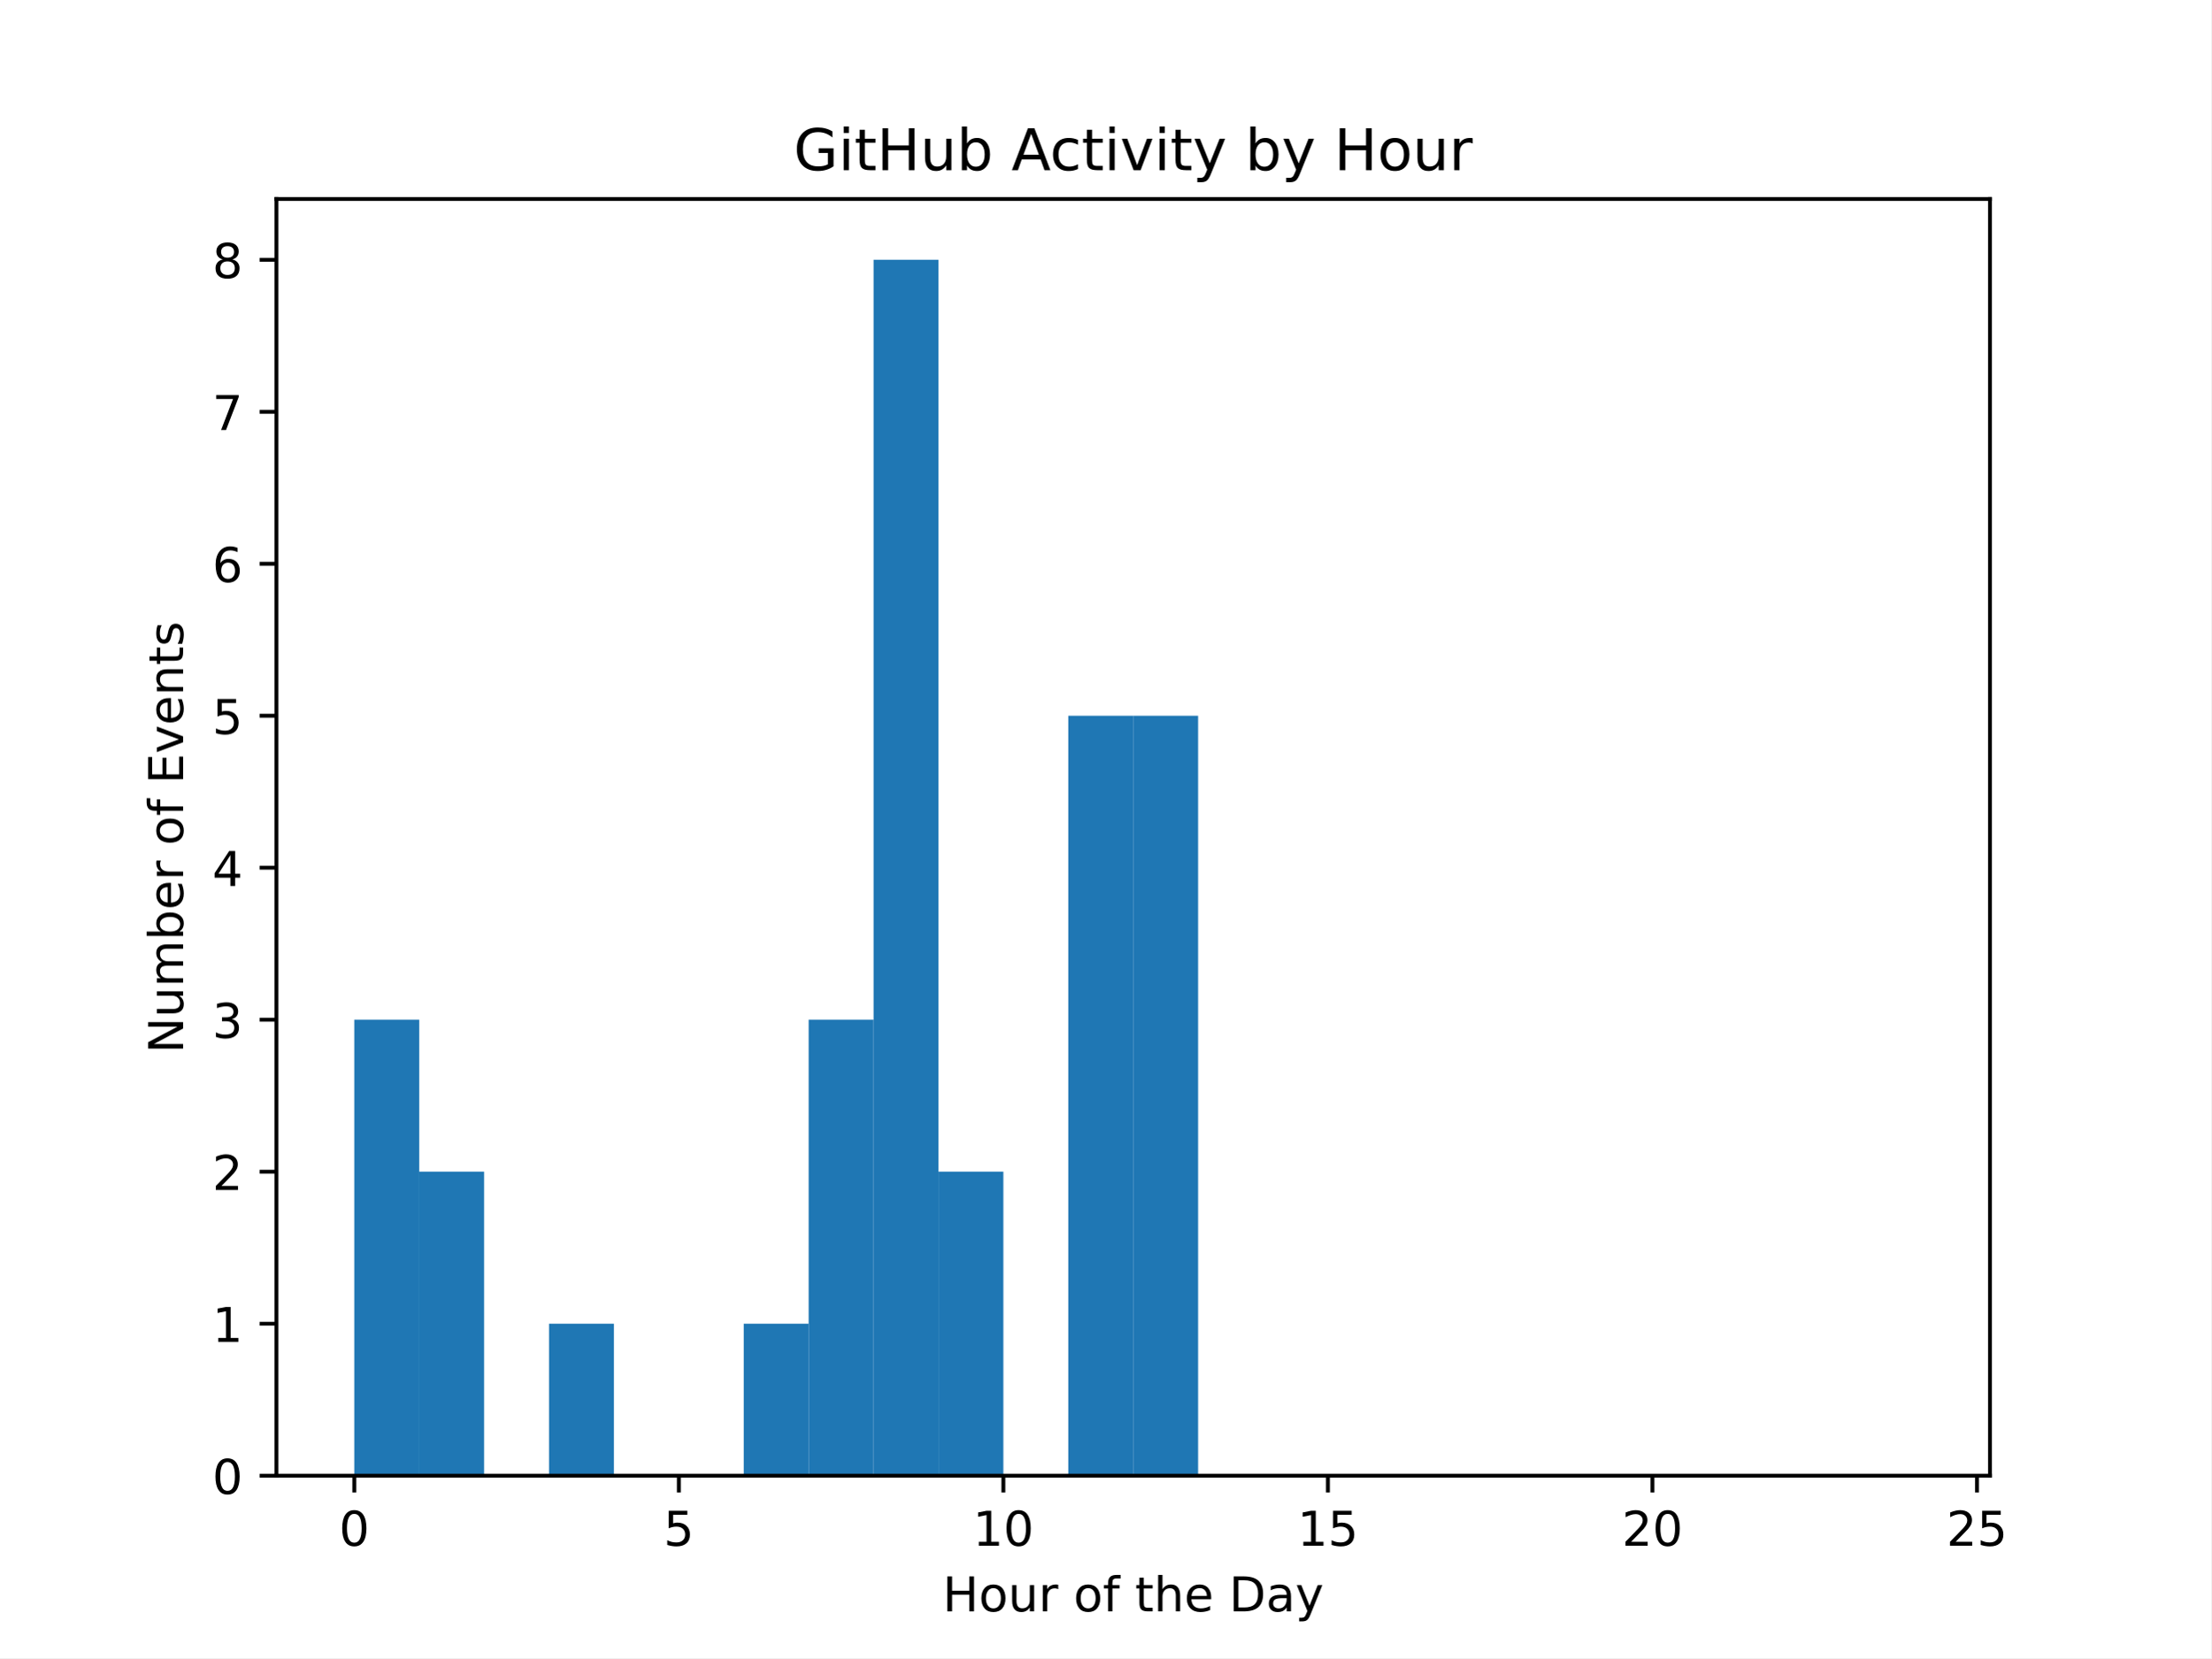
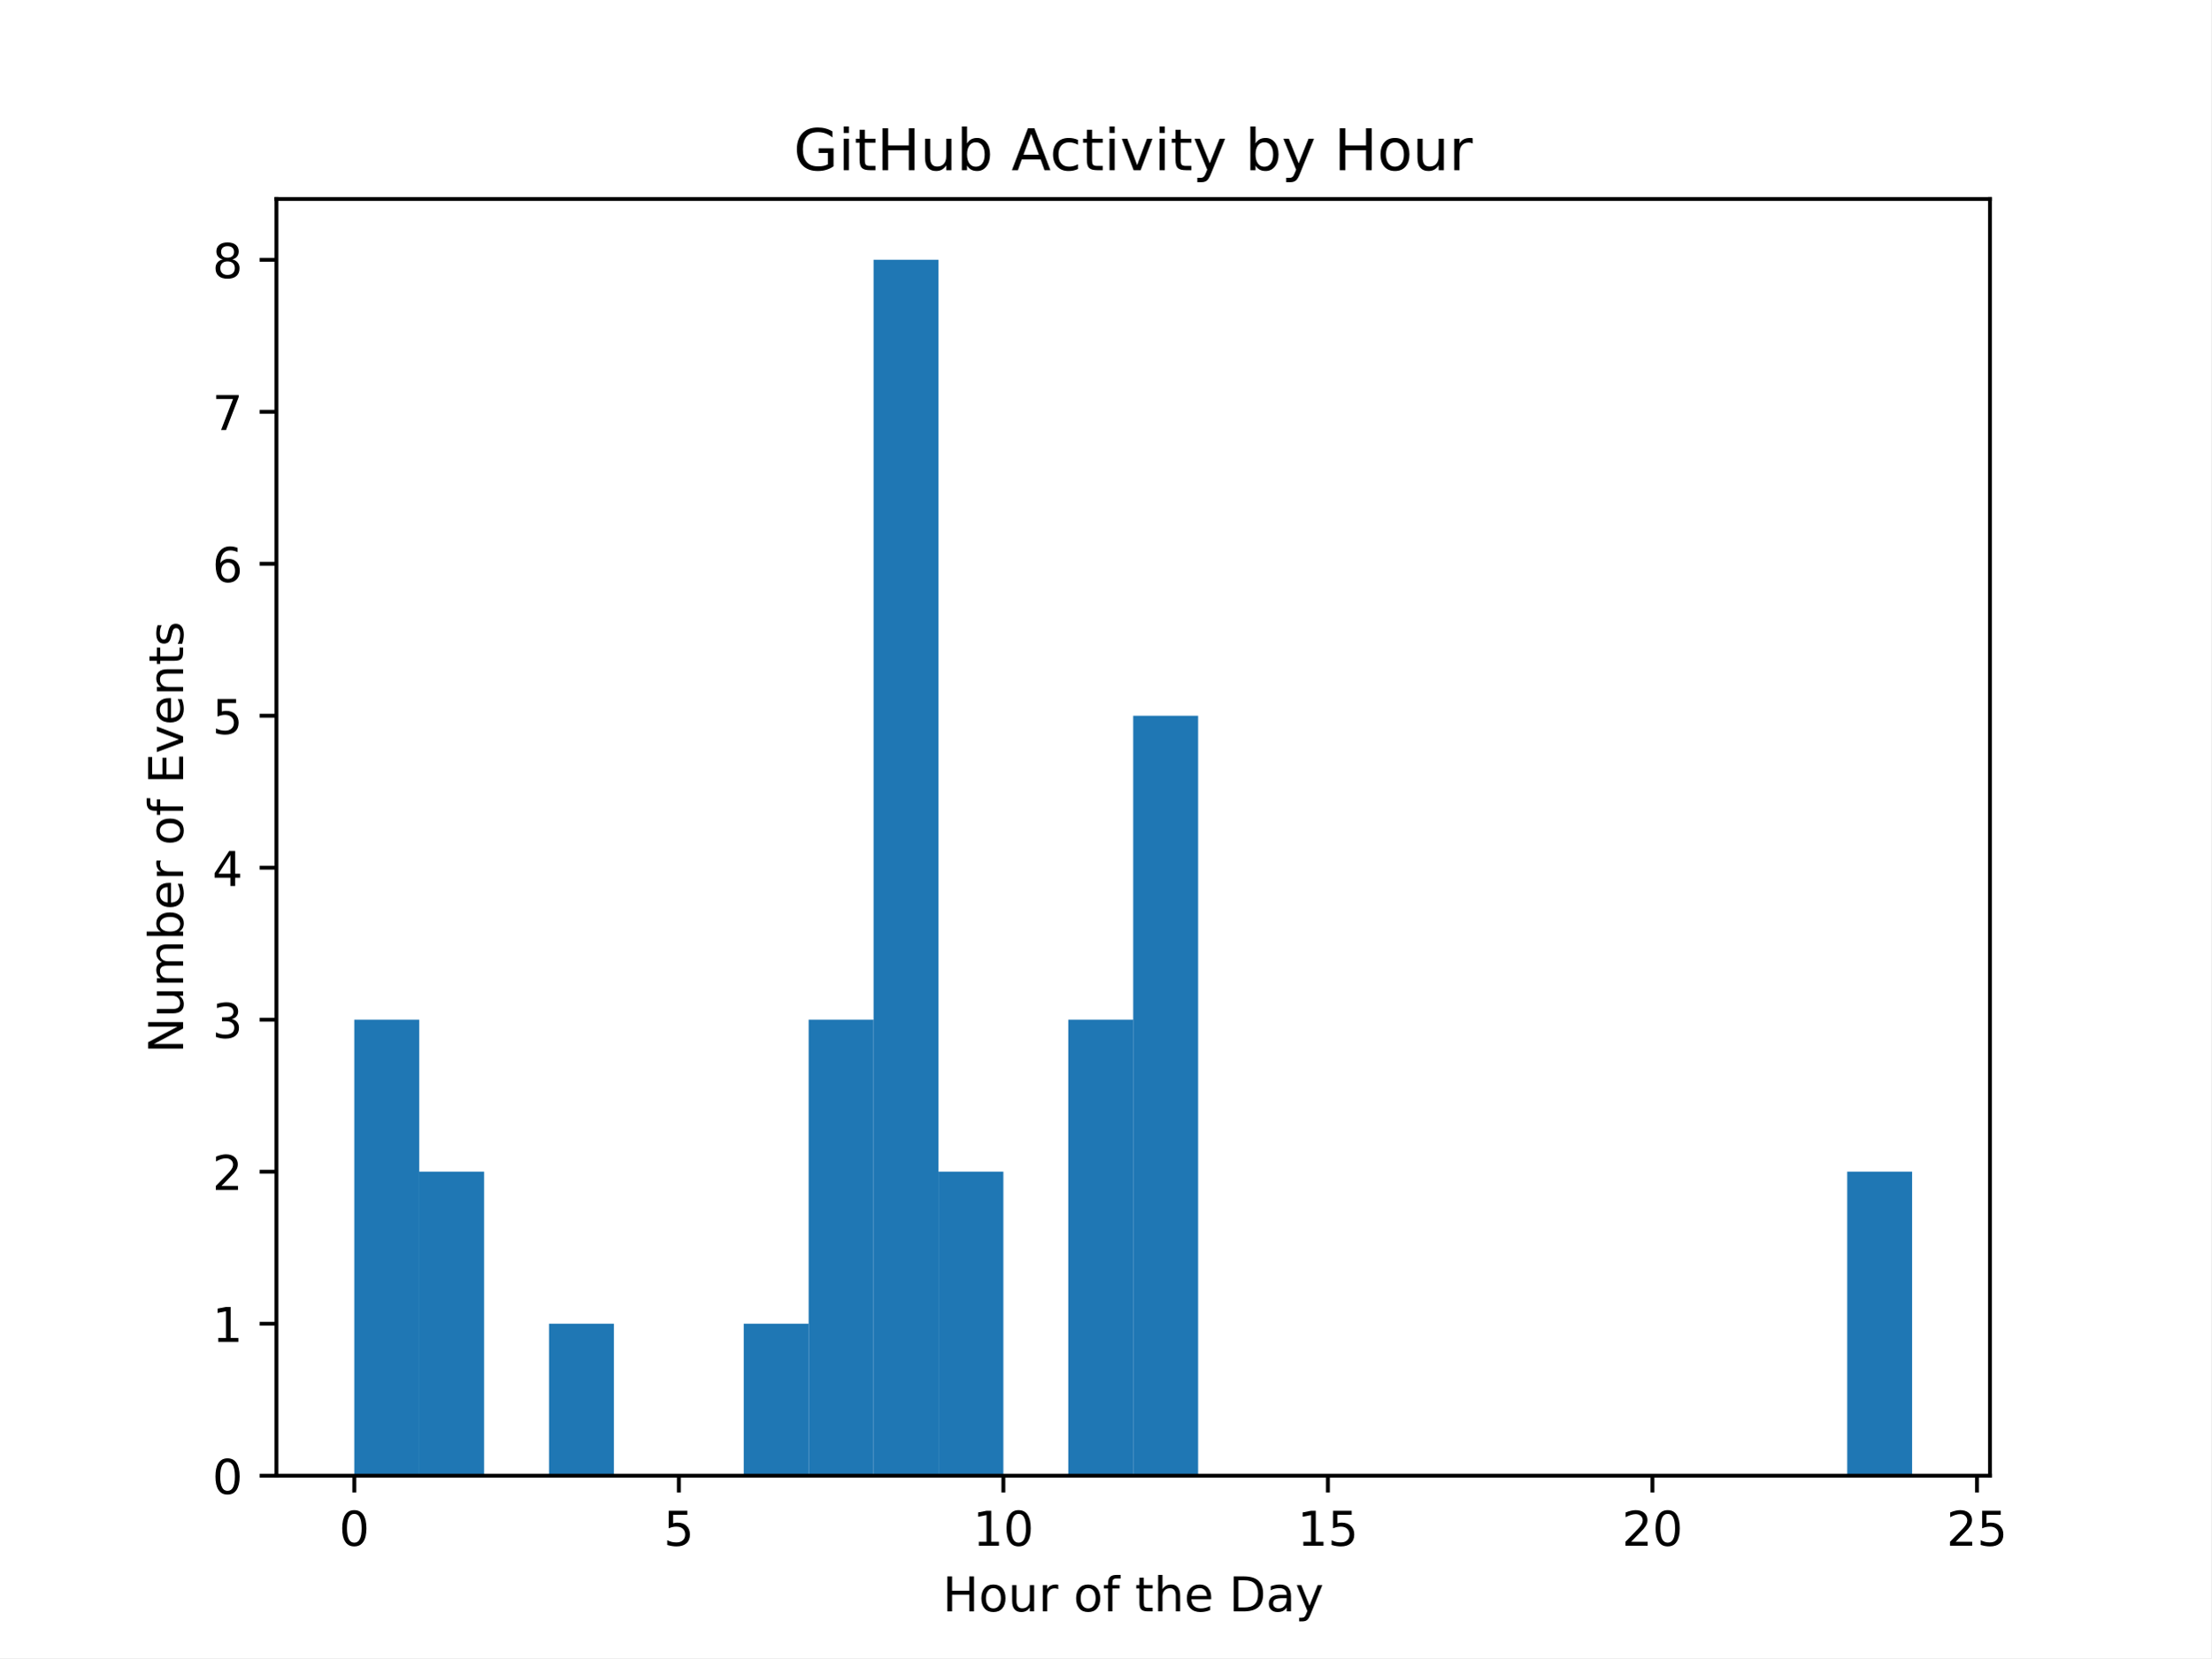
<svg xmlns="http://www.w3.org/2000/svg" xmlns:xlink="http://www.w3.org/1999/xlink" width="460.8pt" height="345.6pt" viewBox="0 0 460.8 345.6" version="1.1">
  <defs>
    <style type="text/css">*{stroke-linejoin: round; stroke-linecap: butt}</style>
  </defs>
  <g id="figure_1">
    <g id="patch_1">
      <path d="M 0 345.6  L 460.8 345.6  L 460.8 0  L 0 0  z " style="fill: #ffffff" />
    </g>
    <g id="axes_1">
      <g id="patch_2">
        <path d="M 57.6 307.584  L 414.72 307.584  L 414.72 41.472  L 57.6 41.472  z " style="fill: #ffffff" />
      </g>
      <g id="patch_3">
-         <path d="M 73.833 307.584  L 87.36 307.584  L 87.36 212.544  L 73.833 212.544  z " clip-path="url(#p13e52fa572)" style="fill: #1f77b4" />
+         <path d="M 73.833 307.584  L 87.36 307.584  L 87.36 212.544  L 73.833 212.544  z " clip-path="url(#p7b9fa92de1)" style="fill: #1f77b4" />
      </g>
      <g id="patch_4">
-         <path d="M 87.36 307.584  L 100.887 307.584  L 100.887 244.224  L 87.36 244.224  z " clip-path="url(#p13e52fa572)" style="fill: #1f77b4" />
+         <path d="M 87.36 307.584  L 100.887 307.584  L 100.887 244.224  L 87.36 244.224  z " clip-path="url(#p7b9fa92de1)" style="fill: #1f77b4" />
      </g>
      <g id="patch_5">
-         <path d="M 100.887 307.584  L 114.415 307.584  L 114.415 307.584  L 100.887 307.584  z " clip-path="url(#p13e52fa572)" style="fill: #1f77b4" />
+         <path d="M 100.887 307.584  L 114.415 307.584  L 114.415 307.584  L 100.887 307.584  z " clip-path="url(#p7b9fa92de1)" style="fill: #1f77b4" />
      </g>
      <g id="patch_6">
-         <path d="M 114.415 307.584  L 127.942 307.584  L 127.942 275.904  L 114.415 275.904  z " clip-path="url(#p13e52fa572)" style="fill: #1f77b4" />
+         <path d="M 114.415 307.584  L 127.942 307.584  L 127.942 275.904  L 114.415 275.904  z " clip-path="url(#p7b9fa92de1)" style="fill: #1f77b4" />
      </g>
      <g id="patch_7">
-         <path d="M 127.942 307.584  L 141.469 307.584  L 141.469 307.584  L 127.942 307.584  z " clip-path="url(#p13e52fa572)" style="fill: #1f77b4" />
+         <path d="M 127.942 307.584  L 141.469 307.584  L 141.469 307.584  L 127.942 307.584  z " clip-path="url(#p7b9fa92de1)" style="fill: #1f77b4" />
      </g>
      <g id="patch_8">
-         <path d="M 141.469 307.584  L 154.996 307.584  L 154.996 307.584  L 141.469 307.584  z " clip-path="url(#p13e52fa572)" style="fill: #1f77b4" />
+         <path d="M 141.469 307.584  L 154.996 307.584  L 154.996 307.584  L 141.469 307.584  z " clip-path="url(#p7b9fa92de1)" style="fill: #1f77b4" />
      </g>
      <g id="patch_9">
-         <path d="M 154.996 307.584  L 168.524 307.584  L 168.524 275.904  L 154.996 275.904  z " clip-path="url(#p13e52fa572)" style="fill: #1f77b4" />
+         <path d="M 154.996 307.584  L 168.524 307.584  L 168.524 275.904  L 154.996 275.904  z " clip-path="url(#p7b9fa92de1)" style="fill: #1f77b4" />
      </g>
      <g id="patch_10">
-         <path d="M 168.524 307.584  L 182.051 307.584  L 182.051 212.544  L 168.524 212.544  z " clip-path="url(#p13e52fa572)" style="fill: #1f77b4" />
+         <path d="M 168.524 307.584  L 182.051 307.584  L 182.051 212.544  L 168.524 212.544  z " clip-path="url(#p7b9fa92de1)" style="fill: #1f77b4" />
      </g>
      <g id="patch_11">
-         <path d="M 182.051 307.584  L 195.578 307.584  L 195.578 54.144  L 182.051 54.144  z " clip-path="url(#p13e52fa572)" style="fill: #1f77b4" />
+         <path d="M 182.051 307.584  L 195.578 307.584  L 195.578 54.144  L 182.051 54.144  z " clip-path="url(#p7b9fa92de1)" style="fill: #1f77b4" />
      </g>
      <g id="patch_12">
-         <path d="M 195.578 307.584  L 209.105 307.584  L 209.105 244.224  L 195.578 244.224  z " clip-path="url(#p13e52fa572)" style="fill: #1f77b4" />
+         <path d="M 195.578 307.584  L 209.105 307.584  L 209.105 244.224  L 195.578 244.224  z " clip-path="url(#p7b9fa92de1)" style="fill: #1f77b4" />
      </g>
      <g id="patch_13">
-         <path d="M 209.105 307.584  L 222.633 307.584  L 222.633 307.584  L 209.105 307.584  z " clip-path="url(#p13e52fa572)" style="fill: #1f77b4" />
+         <path d="M 209.105 307.584  L 222.633 307.584  L 222.633 307.584  L 209.105 307.584  z " clip-path="url(#p7b9fa92de1)" style="fill: #1f77b4" />
      </g>
      <g id="patch_14">
-         <path d="M 222.633 307.584  L 236.16 307.584  L 236.16 149.184  L 222.633 149.184  z " clip-path="url(#p13e52fa572)" style="fill: #1f77b4" />
+         <path d="M 222.633 307.584  L 236.16 307.584  L 236.16 212.544  L 222.633 212.544  z " clip-path="url(#p7b9fa92de1)" style="fill: #1f77b4" />
      </g>
      <g id="patch_15">
-         <path d="M 236.16 307.584  L 249.687 307.584  L 249.687 149.184  L 236.16 149.184  z " clip-path="url(#p13e52fa572)" style="fill: #1f77b4" />
+         <path d="M 236.16 307.584  L 249.687 307.584  L 249.687 149.184  L 236.16 149.184  z " clip-path="url(#p7b9fa92de1)" style="fill: #1f77b4" />
      </g>
      <g id="patch_16">
-         <path d="M 249.687 307.584  L 263.215 307.584  L 263.215 307.584  L 249.687 307.584  z " clip-path="url(#p13e52fa572)" style="fill: #1f77b4" />
+         <path d="M 249.687 307.584  L 263.215 307.584  L 263.215 307.584  L 249.687 307.584  z " clip-path="url(#p7b9fa92de1)" style="fill: #1f77b4" />
      </g>
      <g id="patch_17">
-         <path d="M 263.215 307.584  L 276.742 307.584  L 276.742 307.584  L 263.215 307.584  z " clip-path="url(#p13e52fa572)" style="fill: #1f77b4" />
+         <path d="M 263.215 307.584  L 276.742 307.584  L 276.742 307.584  L 263.215 307.584  z " clip-path="url(#p7b9fa92de1)" style="fill: #1f77b4" />
      </g>
      <g id="patch_18">
-         <path d="M 276.742 307.584  L 290.269 307.584  L 290.269 307.584  L 276.742 307.584  z " clip-path="url(#p13e52fa572)" style="fill: #1f77b4" />
+         <path d="M 276.742 307.584  L 290.269 307.584  L 290.269 307.584  L 276.742 307.584  z " clip-path="url(#p7b9fa92de1)" style="fill: #1f77b4" />
      </g>
      <g id="patch_19">
-         <path d="M 290.269 307.584  L 303.796 307.584  L 303.796 307.584  L 290.269 307.584  z " clip-path="url(#p13e52fa572)" style="fill: #1f77b4" />
+         <path d="M 290.269 307.584  L 303.796 307.584  L 303.796 307.584  L 290.269 307.584  z " clip-path="url(#p7b9fa92de1)" style="fill: #1f77b4" />
      </g>
      <g id="patch_20">
-         <path d="M 303.796 307.584  L 317.324 307.584  L 317.324 307.584  L 303.796 307.584  z " clip-path="url(#p13e52fa572)" style="fill: #1f77b4" />
+         <path d="M 303.796 307.584  L 317.324 307.584  L 317.324 307.584  L 303.796 307.584  z " clip-path="url(#p7b9fa92de1)" style="fill: #1f77b4" />
      </g>
      <g id="patch_21">
-         <path d="M 317.324 307.584  L 330.851 307.584  L 330.851 307.584  L 317.324 307.584  z " clip-path="url(#p13e52fa572)" style="fill: #1f77b4" />
+         <path d="M 317.324 307.584  L 330.851 307.584  L 330.851 307.584  L 317.324 307.584  z " clip-path="url(#p7b9fa92de1)" style="fill: #1f77b4" />
      </g>
      <g id="patch_22">
-         <path d="M 330.851 307.584  L 344.378 307.584  L 344.378 307.584  L 330.851 307.584  z " clip-path="url(#p13e52fa572)" style="fill: #1f77b4" />
+         <path d="M 330.851 307.584  L 344.378 307.584  L 344.378 307.584  L 330.851 307.584  z " clip-path="url(#p7b9fa92de1)" style="fill: #1f77b4" />
      </g>
      <g id="patch_23">
-         <path d="M 344.378 307.584  L 357.905 307.584  L 357.905 307.584  L 344.378 307.584  z " clip-path="url(#p13e52fa572)" style="fill: #1f77b4" />
+         <path d="M 344.378 307.584  L 357.905 307.584  L 357.905 307.584  L 344.378 307.584  z " clip-path="url(#p7b9fa92de1)" style="fill: #1f77b4" />
      </g>
      <g id="patch_24">
-         <path d="M 357.905 307.584  L 371.433 307.584  L 371.433 307.584  L 357.905 307.584  z " clip-path="url(#p13e52fa572)" style="fill: #1f77b4" />
+         <path d="M 357.905 307.584  L 371.433 307.584  L 371.433 307.584  L 357.905 307.584  z " clip-path="url(#p7b9fa92de1)" style="fill: #1f77b4" />
      </g>
      <g id="patch_25">
-         <path d="M 371.433 307.584  L 384.96 307.584  L 384.96 307.584  L 371.433 307.584  z " clip-path="url(#p13e52fa572)" style="fill: #1f77b4" />
+         <path d="M 371.433 307.584  L 384.96 307.584  L 384.96 307.584  L 371.433 307.584  z " clip-path="url(#p7b9fa92de1)" style="fill: #1f77b4" />
      </g>
      <g id="patch_26">
-         <path d="M 384.96 307.584  L 398.487 307.584  L 398.487 307.584  L 384.96 307.584  z " clip-path="url(#p13e52fa572)" style="fill: #1f77b4" />
+         <path d="M 384.96 307.584  L 398.487 307.584  L 398.487 244.224  L 384.96 244.224  z " clip-path="url(#p7b9fa92de1)" style="fill: #1f77b4" />
      </g>
      <g id="matplotlib.axis_1">
        <g id="xtick_1">
          <g id="line2d_1">
            <defs>
-               <path id="m72a6c78a63" d="M 0 0  L 0 3.5  " style="stroke: #000000; stroke-width: 0.8" />
+               <path id="m6e533aef3f" d="M 0 0  L 0 3.5  " style="stroke: #000000; stroke-width: 0.8" />
            </defs>
            <g>
-               <use xlink:href="#m72a6c78a63" x="73.833" y="307.584" style="stroke: #000000; stroke-width: 0.8" />
+               <use xlink:href="#m6e533aef3f" x="73.833" y="307.584" style="stroke: #000000; stroke-width: 0.8" />
            </g>
          </g>
          <g id="text_1">
            <g transform="translate(70.65148 322.1824) scale(0.1 -0.1)">
              <defs>
                <path id="DejaVuSans-30" d="M 2034 4250  Q 1547 4250 1301 3770  Q 1056 3291 1056 2328  Q 1056 1369 1301 889  Q 1547 409 2034 409  Q 2525 409 2770 889  Q 3016 1369 3016 2328  Q 3016 3291 2770 3770  Q 2525 4250 2034 4250  z M 2034 4750  Q 2819 4750 3233 4129  Q 3647 3509 3647 2328  Q 3647 1150 3233 529  Q 2819 -91 2034 -91  Q 1250 -91 836 529  Q 422 1150 422 2328  Q 422 3509 836 4129  Q 1250 4750 2034 4750  z " transform="scale(0.015625)" />
              </defs>
              <use xlink:href="#DejaVuSans-30" />
            </g>
          </g>
        </g>
        <g id="xtick_2">
          <g id="line2d_2">
            <g>
-               <use xlink:href="#m72a6c78a63" x="141.469" y="307.584" style="stroke: #000000; stroke-width: 0.8" />
+               <use xlink:href="#m6e533aef3f" x="141.469" y="307.584" style="stroke: #000000; stroke-width: 0.8" />
            </g>
          </g>
          <g id="text_2">
            <g transform="translate(138.2878 322.1824) scale(0.1 -0.1)">
              <defs>
                <path id="DejaVuSans-35" d="M 691 4666  L 3169 4666  L 3169 4134  L 1269 4134  L 1269 2991  Q 1406 3038 1543 3061  Q 1681 3084 1819 3084  Q 2600 3084 3056 2656  Q 3513 2228 3513 1497  Q 3513 744 3044 326  Q 2575 -91 1722 -91  Q 1428 -91 1123 -41  Q 819 9 494 109  L 494 744  Q 775 591 1075 516  Q 1375 441 1709 441  Q 2250 441 2565 725  Q 2881 1009 2881 1497  Q 2881 1984 2565 2268  Q 2250 2553 1709 2553  Q 1456 2553 1204 2497  Q 953 2441 691 2322  L 691 4666  z " transform="scale(0.015625)" />
              </defs>
              <use xlink:href="#DejaVuSans-35" />
            </g>
          </g>
        </g>
        <g id="xtick_3">
          <g id="line2d_3">
            <g>
-               <use xlink:href="#m72a6c78a63" x="209.105" y="307.584" style="stroke: #000000; stroke-width: 0.8" />
+               <use xlink:href="#m6e533aef3f" x="209.105" y="307.584" style="stroke: #000000; stroke-width: 0.8" />
            </g>
          </g>
          <g id="text_3">
            <g transform="translate(202.743 322.1824) scale(0.1 -0.1)">
              <defs>
                <path id="DejaVuSans-31" d="M 794 531  L 1825 531  L 1825 4091  L 703 3866  L 703 4441  L 1819 4666  L 2450 4666  L 2450 531  L 3481 531  L 3481 0  L 794 0  L 794 531  z " transform="scale(0.015625)" />
              </defs>
              <use xlink:href="#DejaVuSans-31" />
              <use xlink:href="#DejaVuSans-30" transform="translate(63.62305 0)" />
            </g>
          </g>
        </g>
        <g id="xtick_4">
          <g id="line2d_4">
            <g>
-               <use xlink:href="#m72a6c78a63" x="276.742" y="307.584" style="stroke: #000000; stroke-width: 0.8" />
+               <use xlink:href="#m6e533aef3f" x="276.742" y="307.584" style="stroke: #000000; stroke-width: 0.8" />
            </g>
          </g>
          <g id="text_4">
            <g transform="translate(270.3793 322.1824) scale(0.1 -0.1)">
              <use xlink:href="#DejaVuSans-31" />
              <use xlink:href="#DejaVuSans-35" transform="translate(63.62305 0)" />
            </g>
          </g>
        </g>
        <g id="xtick_5">
          <g id="line2d_5">
            <g>
-               <use xlink:href="#m72a6c78a63" x="344.378" y="307.584" style="stroke: #000000; stroke-width: 0.8" />
+               <use xlink:href="#m6e533aef3f" x="344.378" y="307.584" style="stroke: #000000; stroke-width: 0.8" />
            </g>
          </g>
          <g id="text_5">
            <g transform="translate(338.0157 322.1824) scale(0.1 -0.1)">
              <defs>
                <path id="DejaVuSans-32" d="M 1228 531  L 3431 531  L 3431 0  L 469 0  L 469 531  Q 828 903 1448 1529  Q 2069 2156 2228 2338  Q 2531 2678 2651 2914  Q 2772 3150 2772 3378  Q 2772 3750 2511 3984  Q 2250 4219 1831 4219  Q 1534 4219 1204 4116  Q 875 4013 500 3803  L 500 4441  Q 881 4594 1212 4672  Q 1544 4750 1819 4750  Q 2544 4750 2975 4387  Q 3406 4025 3406 3419  Q 3406 3131 3298 2873  Q 3191 2616 2906 2266  Q 2828 2175 2409 1742  Q 1991 1309 1228 531  z " transform="scale(0.015625)" />
              </defs>
              <use xlink:href="#DejaVuSans-32" />
              <use xlink:href="#DejaVuSans-30" transform="translate(63.62305 0)" />
            </g>
          </g>
        </g>
        <g id="xtick_6">
          <g id="line2d_6">
            <g>
-               <use xlink:href="#m72a6c78a63" x="412.015" y="307.584" style="stroke: #000000; stroke-width: 0.8" />
+               <use xlink:href="#m6e533aef3f" x="412.015" y="307.584" style="stroke: #000000; stroke-width: 0.8" />
            </g>
          </g>
          <g id="text_6">
            <g transform="translate(405.652 322.1824) scale(0.1 -0.1)">
              <use xlink:href="#DejaVuSans-32" />
              <use xlink:href="#DejaVuSans-35" transform="translate(63.62305 0)" />
            </g>
          </g>
        </g>
        <g id="text_7">
          <g transform="translate(196.4506 335.8606) scale(0.1 -0.1)">
            <defs>
              <path id="DejaVuSans-48" d="M 628 4666  L 1259 4666  L 1259 2753  L 3553 2753  L 3553 4666  L 4184 4666  L 4184 0  L 3553 0  L 3553 2222  L 1259 2222  L 1259 0  L 628 0  L 628 4666  z " transform="scale(0.015625)" />
              <path id="DejaVuSans-6f" d="M 1959 3097  Q 1497 3097 1228 2736  Q 959 2375 959 1747  Q 959 1119 1226 758  Q 1494 397 1959 397  Q 2419 397 2687 759  Q 2956 1122 2956 1747  Q 2956 2369 2687 2733  Q 2419 3097 1959 3097  z M 1959 3584  Q 2709 3584 3137 3096  Q 3566 2609 3566 1747  Q 3566 888 3137 398  Q 2709 -91 1959 -91  Q 1206 -91 779 398  Q 353 888 353 1747  Q 353 2609 779 3096  Q 1206 3584 1959 3584  z " transform="scale(0.015625)" />
              <path id="DejaVuSans-75" d="M 544 1381  L 544 3500  L 1119 3500  L 1119 1403  Q 1119 906 1312 657  Q 1506 409 1894 409  Q 2359 409 2629 706  Q 2900 1003 2900 1516  L 2900 3500  L 3475 3500  L 3475 0  L 2900 0  L 2900 538  Q 2691 219 2414 64  Q 2138 -91 1772 -91  Q 1169 -91 856 284  Q 544 659 544 1381  z M 1991 3584  L 1991 3584  z " transform="scale(0.015625)" />
              <path id="DejaVuSans-72" d="M 2631 2963  Q 2534 3019 2420 3045  Q 2306 3072 2169 3072  Q 1681 3072 1420 2755  Q 1159 2438 1159 1844  L 1159 0  L 581 0  L 581 3500  L 1159 3500  L 1159 2956  Q 1341 3275 1631 3429  Q 1922 3584 2338 3584  Q 2397 3584 2469 3576  Q 2541 3569 2628 3553  L 2631 2963  z " transform="scale(0.015625)" />
              <path id="DejaVuSans-20" transform="scale(0.015625)" />
              <path id="DejaVuSans-66" d="M 2375 4863  L 2375 4384  L 1825 4384  Q 1516 4384 1395 4259  Q 1275 4134 1275 3809  L 1275 3500  L 2222 3500  L 2222 3053  L 1275 3053  L 1275 0  L 697 0  L 697 3053  L 147 3053  L 147 3500  L 697 3500  L 697 3744  Q 697 4328 969 4595  Q 1241 4863 1831 4863  L 2375 4863  z " transform="scale(0.015625)" />
              <path id="DejaVuSans-74" d="M 1172 4494  L 1172 3500  L 2356 3500  L 2356 3053  L 1172 3053  L 1172 1153  Q 1172 725 1289 603  Q 1406 481 1766 481  L 2356 481  L 2356 0  L 1766 0  Q 1100 0 847 248  Q 594 497 594 1153  L 594 3053  L 172 3053  L 172 3500  L 594 3500  L 594 4494  L 1172 4494  z " transform="scale(0.015625)" />
              <path id="DejaVuSans-68" d="M 3513 2113  L 3513 0  L 2938 0  L 2938 2094  Q 2938 2591 2744 2837  Q 2550 3084 2163 3084  Q 1697 3084 1428 2787  Q 1159 2491 1159 1978  L 1159 0  L 581 0  L 581 4863  L 1159 4863  L 1159 2956  Q 1366 3272 1645 3428  Q 1925 3584 2291 3584  Q 2894 3584 3203 3211  Q 3513 2838 3513 2113  z " transform="scale(0.015625)" />
              <path id="DejaVuSans-65" d="M 3597 1894  L 3597 1613  L 953 1613  Q 991 1019 1311 708  Q 1631 397 2203 397  Q 2534 397 2845 478  Q 3156 559 3463 722  L 3463 178  Q 3153 47 2828 -22  Q 2503 -91 2169 -91  Q 1331 -91 842 396  Q 353 884 353 1716  Q 353 2575 817 3079  Q 1281 3584 2069 3584  Q 2775 3584 3186 3129  Q 3597 2675 3597 1894  z M 3022 2063  Q 3016 2534 2758 2815  Q 2500 3097 2075 3097  Q 1594 3097 1305 2825  Q 1016 2553 972 2059  L 3022 2063  z " transform="scale(0.015625)" />
              <path id="DejaVuSans-44" d="M 1259 4147  L 1259 519  L 2022 519  Q 2988 519 3436 956  Q 3884 1394 3884 2338  Q 3884 3275 3436 3711  Q 2988 4147 2022 4147  L 1259 4147  z M 628 4666  L 1925 4666  Q 3281 4666 3915 4102  Q 4550 3538 4550 2338  Q 4550 1131 3912 565  Q 3275 0 1925 0  L 628 0  L 628 4666  z " transform="scale(0.015625)" />
              <path id="DejaVuSans-61" d="M 2194 1759  Q 1497 1759 1228 1600  Q 959 1441 959 1056  Q 959 750 1161 570  Q 1363 391 1709 391  Q 2188 391 2477 730  Q 2766 1069 2766 1631  L 2766 1759  L 2194 1759  z M 3341 1997  L 3341 0  L 2766 0  L 2766 531  Q 2569 213 2275 61  Q 1981 -91 1556 -91  Q 1019 -91 701 211  Q 384 513 384 1019  Q 384 1609 779 1909  Q 1175 2209 1959 2209  L 2766 2209  L 2766 2266  Q 2766 2663 2505 2880  Q 2244 3097 1772 3097  Q 1472 3097 1187 3025  Q 903 2953 641 2809  L 641 3341  Q 956 3463 1253 3523  Q 1550 3584 1831 3584  Q 2591 3584 2966 3190  Q 3341 2797 3341 1997  z " transform="scale(0.015625)" />
              <path id="DejaVuSans-79" d="M 2059 -325  Q 1816 -950 1584 -1140  Q 1353 -1331 966 -1331  L 506 -1331  L 506 -850  L 844 -850  Q 1081 -850 1212 -737  Q 1344 -625 1503 -206  L 1606 56  L 191 3500  L 800 3500  L 1894 763  L 2988 3500  L 3597 3500  L 2059 -325  z " transform="scale(0.015625)" />
            </defs>
            <use xlink:href="#DejaVuSans-48" />
            <use xlink:href="#DejaVuSans-6f" transform="translate(75.19531 0)" />
            <use xlink:href="#DejaVuSans-75" transform="translate(136.377 0)" />
            <use xlink:href="#DejaVuSans-72" transform="translate(199.7559 0)" />
            <use xlink:href="#DejaVuSans-20" transform="translate(240.8691 0)" />
            <use xlink:href="#DejaVuSans-6f" transform="translate(272.6562 0)" />
            <use xlink:href="#DejaVuSans-66" transform="translate(333.8379 0)" />
            <use xlink:href="#DejaVuSans-20" transform="translate(369.043 0)" />
            <use xlink:href="#DejaVuSans-74" transform="translate(400.8301 0)" />
            <use xlink:href="#DejaVuSans-68" transform="translate(440.0391 0)" />
            <use xlink:href="#DejaVuSans-65" transform="translate(503.418 0)" />
            <use xlink:href="#DejaVuSans-20" transform="translate(564.9414 0)" />
            <use xlink:href="#DejaVuSans-44" transform="translate(596.7285 0)" />
            <use xlink:href="#DejaVuSans-61" transform="translate(673.7305 0)" />
            <use xlink:href="#DejaVuSans-79" transform="translate(735.0098 0)" />
          </g>
        </g>
      </g>
      <g id="matplotlib.axis_2">
        <g id="ytick_1">
          <g id="line2d_7">
            <defs>
-               <path id="m92c0224885" d="M 0 0  L -3.5 0  " style="stroke: #000000; stroke-width: 0.8" />
+               <path id="m3e9f7f6f58" d="M 0 0  L -3.5 0  " style="stroke: #000000; stroke-width: 0.8" />
            </defs>
            <g>
-               <use xlink:href="#m92c0224885" x="57.6" y="307.584" style="stroke: #000000; stroke-width: 0.8" />
+               <use xlink:href="#m3e9f7f6f58" x="57.6" y="307.584" style="stroke: #000000; stroke-width: 0.8" />
            </g>
          </g>
          <g id="text_8">
            <g transform="translate(44.2375 311.3832) scale(0.1 -0.1)">
              <use xlink:href="#DejaVuSans-30" />
            </g>
          </g>
        </g>
        <g id="ytick_2">
          <g id="line2d_8">
            <g>
-               <use xlink:href="#m92c0224885" x="57.6" y="275.904" style="stroke: #000000; stroke-width: 0.8" />
+               <use xlink:href="#m3e9f7f6f58" x="57.6" y="275.904" style="stroke: #000000; stroke-width: 0.8" />
            </g>
          </g>
          <g id="text_9">
            <g transform="translate(44.2375 279.7032) scale(0.1 -0.1)">
              <use xlink:href="#DejaVuSans-31" />
            </g>
          </g>
        </g>
        <g id="ytick_3">
          <g id="line2d_9">
            <g>
-               <use xlink:href="#m92c0224885" x="57.6" y="244.224" style="stroke: #000000; stroke-width: 0.8" />
+               <use xlink:href="#m3e9f7f6f58" x="57.6" y="244.224" style="stroke: #000000; stroke-width: 0.8" />
            </g>
          </g>
          <g id="text_10">
            <g transform="translate(44.2375 248.0232) scale(0.1 -0.1)">
              <use xlink:href="#DejaVuSans-32" />
            </g>
          </g>
        </g>
        <g id="ytick_4">
          <g id="line2d_10">
            <g>
-               <use xlink:href="#m92c0224885" x="57.6" y="212.544" style="stroke: #000000; stroke-width: 0.8" />
+               <use xlink:href="#m3e9f7f6f58" x="57.6" y="212.544" style="stroke: #000000; stroke-width: 0.8" />
            </g>
          </g>
          <g id="text_11">
            <g transform="translate(44.2375 216.3432) scale(0.1 -0.1)">
              <defs>
                <path id="DejaVuSans-33" d="M 2597 2516  Q 3050 2419 3304 2112  Q 3559 1806 3559 1356  Q 3559 666 3084 287  Q 2609 -91 1734 -91  Q 1441 -91 1130 -33  Q 819 25 488 141  L 488 750  Q 750 597 1062 519  Q 1375 441 1716 441  Q 2309 441 2620 675  Q 2931 909 2931 1356  Q 2931 1769 2642 2001  Q 2353 2234 1838 2234  L 1294 2234  L 1294 2753  L 1863 2753  Q 2328 2753 2575 2939  Q 2822 3125 2822 3475  Q 2822 3834 2567 4026  Q 2313 4219 1838 4219  Q 1578 4219 1281 4162  Q 984 4106 628 3988  L 628 4550  Q 988 4650 1302 4700  Q 1616 4750 1894 4750  Q 2613 4750 3031 4423  Q 3450 4097 3450 3541  Q 3450 3153 3228 2886  Q 3006 2619 2597 2516  z " transform="scale(0.015625)" />
              </defs>
              <use xlink:href="#DejaVuSans-33" />
            </g>
          </g>
        </g>
        <g id="ytick_5">
          <g id="line2d_11">
            <g>
-               <use xlink:href="#m92c0224885" x="57.6" y="180.864" style="stroke: #000000; stroke-width: 0.8" />
+               <use xlink:href="#m3e9f7f6f58" x="57.6" y="180.864" style="stroke: #000000; stroke-width: 0.8" />
            </g>
          </g>
          <g id="text_12">
            <g transform="translate(44.2375 184.6632) scale(0.1 -0.1)">
              <defs>
                <path id="DejaVuSans-34" d="M 2419 4116  L 825 1625  L 2419 1625  L 2419 4116  z M 2253 4666  L 3047 4666  L 3047 1625  L 3713 1625  L 3713 1100  L 3047 1100  L 3047 0  L 2419 0  L 2419 1100  L 313 1100  L 313 1709  L 2253 4666  z " transform="scale(0.015625)" />
              </defs>
              <use xlink:href="#DejaVuSans-34" />
            </g>
          </g>
        </g>
        <g id="ytick_6">
          <g id="line2d_12">
            <g>
-               <use xlink:href="#m92c0224885" x="57.6" y="149.184" style="stroke: #000000; stroke-width: 0.8" />
+               <use xlink:href="#m3e9f7f6f58" x="57.6" y="149.184" style="stroke: #000000; stroke-width: 0.8" />
            </g>
          </g>
          <g id="text_13">
            <g transform="translate(44.2375 152.9832) scale(0.1 -0.1)">
              <use xlink:href="#DejaVuSans-35" />
            </g>
          </g>
        </g>
        <g id="ytick_7">
          <g id="line2d_13">
            <g>
-               <use xlink:href="#m92c0224885" x="57.6" y="117.504" style="stroke: #000000; stroke-width: 0.8" />
+               <use xlink:href="#m3e9f7f6f58" x="57.6" y="117.504" style="stroke: #000000; stroke-width: 0.8" />
            </g>
          </g>
          <g id="text_14">
            <g transform="translate(44.2375 121.3032) scale(0.1 -0.1)">
              <defs>
                <path id="DejaVuSans-36" d="M 2113 2584  Q 1688 2584 1439 2293  Q 1191 2003 1191 1497  Q 1191 994 1439 701  Q 1688 409 2113 409  Q 2538 409 2786 701  Q 3034 994 3034 1497  Q 3034 2003 2786 2293  Q 2538 2584 2113 2584  z M 3366 4563  L 3366 3988  Q 3128 4100 2886 4159  Q 2644 4219 2406 4219  Q 1781 4219 1451 3797  Q 1122 3375 1075 2522  Q 1259 2794 1537 2939  Q 1816 3084 2150 3084  Q 2853 3084 3261 2657  Q 3669 2231 3669 1497  Q 3669 778 3244 343  Q 2819 -91 2113 -91  Q 1303 -91 875 529  Q 447 1150 447 2328  Q 447 3434 972 4092  Q 1497 4750 2381 4750  Q 2619 4750 2861 4703  Q 3103 4656 3366 4563  z " transform="scale(0.015625)" />
              </defs>
              <use xlink:href="#DejaVuSans-36" />
            </g>
          </g>
        </g>
        <g id="ytick_8">
          <g id="line2d_14">
            <g>
-               <use xlink:href="#m92c0224885" x="57.6" y="85.824" style="stroke: #000000; stroke-width: 0.8" />
+               <use xlink:href="#m3e9f7f6f58" x="57.6" y="85.824" style="stroke: #000000; stroke-width: 0.8" />
            </g>
          </g>
          <g id="text_15">
            <g transform="translate(44.2375 89.62322) scale(0.1 -0.1)">
              <defs>
                <path id="DejaVuSans-37" d="M 525 4666  L 3525 4666  L 3525 4397  L 1831 0  L 1172 0  L 2766 4134  L 525 4134  L 525 4666  z " transform="scale(0.015625)" />
              </defs>
              <use xlink:href="#DejaVuSans-37" />
            </g>
          </g>
        </g>
        <g id="ytick_9">
          <g id="line2d_15">
            <g>
-               <use xlink:href="#m92c0224885" x="57.6" y="54.144" style="stroke: #000000; stroke-width: 0.8" />
+               <use xlink:href="#m3e9f7f6f58" x="57.6" y="54.144" style="stroke: #000000; stroke-width: 0.8" />
            </g>
          </g>
          <g id="text_16">
            <g transform="translate(44.2375 57.94322) scale(0.1 -0.1)">
              <defs>
                <path id="DejaVuSans-38" d="M 2034 2216  Q 1584 2216 1326 1975  Q 1069 1734 1069 1313  Q 1069 891 1326 650  Q 1584 409 2034 409  Q 2484 409 2743 651  Q 3003 894 3003 1313  Q 3003 1734 2745 1975  Q 2488 2216 2034 2216  z M 1403 2484  Q 997 2584 770 2862  Q 544 3141 544 3541  Q 544 4100 942 4425  Q 1341 4750 2034 4750  Q 2731 4750 3128 4425  Q 3525 4100 3525 3541  Q 3525 3141 3298 2862  Q 3072 2584 2669 2484  Q 3125 2378 3379 2068  Q 3634 1759 3634 1313  Q 3634 634 3220 271  Q 2806 -91 2034 -91  Q 1263 -91 848 271  Q 434 634 434 1313  Q 434 1759 690 2068  Q 947 2378 1403 2484  z M 1172 3481  Q 1172 3119 1398 2916  Q 1625 2713 2034 2713  Q 2441 2713 2670 2916  Q 2900 3119 2900 3481  Q 2900 3844 2670 4047  Q 2441 4250 2034 4250  Q 1625 4250 1398 4047  Q 1172 3844 1172 3481  z " transform="scale(0.015625)" />
              </defs>
              <use xlink:href="#DejaVuSans-38" />
            </g>
          </g>
        </g>
        <g id="text_17">
          <g transform="translate(38.15781 219.5405) rotate(-90) scale(0.1 -0.1)">
            <defs>
              <path id="DejaVuSans-4e" d="M 628 4666  L 1478 4666  L 3547 763  L 3547 4666  L 4159 4666  L 4159 0  L 3309 0  L 1241 3903  L 1241 0  L 628 0  L 628 4666  z " transform="scale(0.015625)" />
              <path id="DejaVuSans-6d" d="M 3328 2828  Q 3544 3216 3844 3400  Q 4144 3584 4550 3584  Q 5097 3584 5394 3201  Q 5691 2819 5691 2113  L 5691 0  L 5113 0  L 5113 2094  Q 5113 2597 4934 2840  Q 4756 3084 4391 3084  Q 3944 3084 3684 2787  Q 3425 2491 3425 1978  L 3425 0  L 2847 0  L 2847 2094  Q 2847 2600 2669 2842  Q 2491 3084 2119 3084  Q 1678 3084 1418 2786  Q 1159 2488 1159 1978  L 1159 0  L 581 0  L 581 3500  L 1159 3500  L 1159 2956  Q 1356 3278 1631 3431  Q 1906 3584 2284 3584  Q 2666 3584 2933 3390  Q 3200 3197 3328 2828  z " transform="scale(0.015625)" />
              <path id="DejaVuSans-62" d="M 3116 1747  Q 3116 2381 2855 2742  Q 2594 3103 2138 3103  Q 1681 3103 1420 2742  Q 1159 2381 1159 1747  Q 1159 1113 1420 752  Q 1681 391 2138 391  Q 2594 391 2855 752  Q 3116 1113 3116 1747  z M 1159 2969  Q 1341 3281 1617 3432  Q 1894 3584 2278 3584  Q 2916 3584 3314 3078  Q 3713 2572 3713 1747  Q 3713 922 3314 415  Q 2916 -91 2278 -91  Q 1894 -91 1617 61  Q 1341 213 1159 525  L 1159 0  L 581 0  L 581 4863  L 1159 4863  L 1159 2969  z " transform="scale(0.015625)" />
              <path id="DejaVuSans-45" d="M 628 4666  L 3578 4666  L 3578 4134  L 1259 4134  L 1259 2753  L 3481 2753  L 3481 2222  L 1259 2222  L 1259 531  L 3634 531  L 3634 0  L 628 0  L 628 4666  z " transform="scale(0.015625)" />
              <path id="DejaVuSans-76" d="M 191 3500  L 800 3500  L 1894 563  L 2988 3500  L 3597 3500  L 2284 0  L 1503 0  L 191 3500  z " transform="scale(0.015625)" />
              <path id="DejaVuSans-6e" d="M 3513 2113  L 3513 0  L 2938 0  L 2938 2094  Q 2938 2591 2744 2837  Q 2550 3084 2163 3084  Q 1697 3084 1428 2787  Q 1159 2491 1159 1978  L 1159 0  L 581 0  L 581 3500  L 1159 3500  L 1159 2956  Q 1366 3272 1645 3428  Q 1925 3584 2291 3584  Q 2894 3584 3203 3211  Q 3513 2838 3513 2113  z " transform="scale(0.015625)" />
              <path id="DejaVuSans-73" d="M 2834 3397  L 2834 2853  Q 2591 2978 2328 3040  Q 2066 3103 1784 3103  Q 1356 3103 1142 2972  Q 928 2841 928 2578  Q 928 2378 1081 2264  Q 1234 2150 1697 2047  L 1894 2003  Q 2506 1872 2764 1633  Q 3022 1394 3022 966  Q 3022 478 2636 193  Q 2250 -91 1575 -91  Q 1294 -91 989 -36  Q 684 19 347 128  L 347 722  Q 666 556 975 473  Q 1284 391 1588 391  Q 1994 391 2212 530  Q 2431 669 2431 922  Q 2431 1156 2273 1281  Q 2116 1406 1581 1522  L 1381 1569  Q 847 1681 609 1914  Q 372 2147 372 2553  Q 372 3047 722 3315  Q 1072 3584 1716 3584  Q 2034 3584 2315 3537  Q 2597 3491 2834 3397  z " transform="scale(0.015625)" />
            </defs>
            <use xlink:href="#DejaVuSans-4e" />
            <use xlink:href="#DejaVuSans-75" transform="translate(74.80469 0)" />
            <use xlink:href="#DejaVuSans-6d" transform="translate(138.1836 0)" />
            <use xlink:href="#DejaVuSans-62" transform="translate(235.5957 0)" />
            <use xlink:href="#DejaVuSans-65" transform="translate(299.0723 0)" />
            <use xlink:href="#DejaVuSans-72" transform="translate(360.5957 0)" />
            <use xlink:href="#DejaVuSans-20" transform="translate(401.709 0)" />
            <use xlink:href="#DejaVuSans-6f" transform="translate(433.4961 0)" />
            <use xlink:href="#DejaVuSans-66" transform="translate(494.6777 0)" />
            <use xlink:href="#DejaVuSans-20" transform="translate(529.8828 0)" />
            <use xlink:href="#DejaVuSans-45" transform="translate(561.6699 0)" />
            <use xlink:href="#DejaVuSans-76" transform="translate(624.8535 0)" />
            <use xlink:href="#DejaVuSans-65" transform="translate(684.0332 0)" />
            <use xlink:href="#DejaVuSans-6e" transform="translate(745.5566 0)" />
            <use xlink:href="#DejaVuSans-74" transform="translate(808.9355 0)" />
            <use xlink:href="#DejaVuSans-73" transform="translate(848.1445 0)" />
          </g>
        </g>
      </g>
      <g id="patch_27">
        <path d="M 57.6 307.584  L 57.6 41.472  " style="fill: none; stroke: #000000; stroke-width: 0.8; stroke-linejoin: miter; stroke-linecap: square" />
      </g>
      <g id="patch_28">
        <path d="M 414.72 307.584  L 414.72 41.472  " style="fill: none; stroke: #000000; stroke-width: 0.8; stroke-linejoin: miter; stroke-linecap: square" />
      </g>
      <g id="patch_29">
        <path d="M 57.6 307.584  L 414.72 307.584  " style="fill: none; stroke: #000000; stroke-width: 0.8; stroke-linejoin: miter; stroke-linecap: square" />
      </g>
      <g id="patch_30">
        <path d="M 57.6 41.472  L 414.72 41.472  " style="fill: none; stroke: #000000; stroke-width: 0.8; stroke-linejoin: miter; stroke-linecap: square" />
      </g>
      <g id="text_18">
        <g transform="translate(165.3956 35.472) scale(0.12 -0.12)">
          <defs>
            <path id="DejaVuSans-47" d="M 3809 666  L 3809 1919  L 2778 1919  L 2778 2438  L 4434 2438  L 4434 434  Q 4069 175 3628 42  Q 3188 -91 2688 -91  Q 1594 -91 976 548  Q 359 1188 359 2328  Q 359 3472 976 4111  Q 1594 4750 2688 4750  Q 3144 4750 3555 4637  Q 3966 4525 4313 4306  L 4313 3634  Q 3963 3931 3569 4081  Q 3175 4231 2741 4231  Q 1884 4231 1454 3753  Q 1025 3275 1025 2328  Q 1025 1384 1454 906  Q 1884 428 2741 428  Q 3075 428 3337 486  Q 3600 544 3809 666  z " transform="scale(0.015625)" />
            <path id="DejaVuSans-69" d="M 603 3500  L 1178 3500  L 1178 0  L 603 0  L 603 3500  z M 603 4863  L 1178 4863  L 1178 4134  L 603 4134  L 603 4863  z " transform="scale(0.015625)" />
            <path id="DejaVuSans-41" d="M 2188 4044  L 1331 1722  L 3047 1722  L 2188 4044  z M 1831 4666  L 2547 4666  L 4325 0  L 3669 0  L 3244 1197  L 1141 1197  L 716 0  L 50 0  L 1831 4666  z " transform="scale(0.015625)" />
            <path id="DejaVuSans-63" d="M 3122 3366  L 3122 2828  Q 2878 2963 2633 3030  Q 2388 3097 2138 3097  Q 1578 3097 1268 2742  Q 959 2388 959 1747  Q 959 1106 1268 751  Q 1578 397 2138 397  Q 2388 397 2633 464  Q 2878 531 3122 666  L 3122 134  Q 2881 22 2623 -34  Q 2366 -91 2075 -91  Q 1284 -91 818 406  Q 353 903 353 1747  Q 353 2603 823 3093  Q 1294 3584 2113 3584  Q 2378 3584 2631 3529  Q 2884 3475 3122 3366  z " transform="scale(0.015625)" />
          </defs>
          <use xlink:href="#DejaVuSans-47" />
          <use xlink:href="#DejaVuSans-69" transform="translate(77.49023 0)" />
          <use xlink:href="#DejaVuSans-74" transform="translate(105.2734 0)" />
          <use xlink:href="#DejaVuSans-48" transform="translate(144.4824 0)" />
          <use xlink:href="#DejaVuSans-75" transform="translate(219.6777 0)" />
          <use xlink:href="#DejaVuSans-62" transform="translate(283.0566 0)" />
          <use xlink:href="#DejaVuSans-20" transform="translate(346.5332 0)" />
          <use xlink:href="#DejaVuSans-41" transform="translate(378.3203 0)" />
          <use xlink:href="#DejaVuSans-63" transform="translate(444.9785 0)" />
          <use xlink:href="#DejaVuSans-74" transform="translate(499.959 0)" />
          <use xlink:href="#DejaVuSans-69" transform="translate(539.168 0)" />
          <use xlink:href="#DejaVuSans-76" transform="translate(566.9512 0)" />
          <use xlink:href="#DejaVuSans-69" transform="translate(626.1309 0)" />
          <use xlink:href="#DejaVuSans-74" transform="translate(653.9141 0)" />
          <use xlink:href="#DejaVuSans-79" transform="translate(693.123 0)" />
          <use xlink:href="#DejaVuSans-20" transform="translate(752.3027 0)" />
          <use xlink:href="#DejaVuSans-62" transform="translate(784.0898 0)" />
          <use xlink:href="#DejaVuSans-79" transform="translate(847.5664 0)" />
          <use xlink:href="#DejaVuSans-20" transform="translate(906.7461 0)" />
          <use xlink:href="#DejaVuSans-48" transform="translate(938.5332 0)" />
          <use xlink:href="#DejaVuSans-6f" transform="translate(1013.729 0)" />
          <use xlink:href="#DejaVuSans-75" transform="translate(1074.91 0)" />
          <use xlink:href="#DejaVuSans-72" transform="translate(1138.289 0)" />
        </g>
      </g>
    </g>
  </g>
  <defs>
-     <clipPath id="p13e52fa572">
+     <clipPath id="p7b9fa92de1">
      <rect x="57.6" y="41.472" width="357.12" height="266.112" />
    </clipPath>
  </defs>
</svg>
